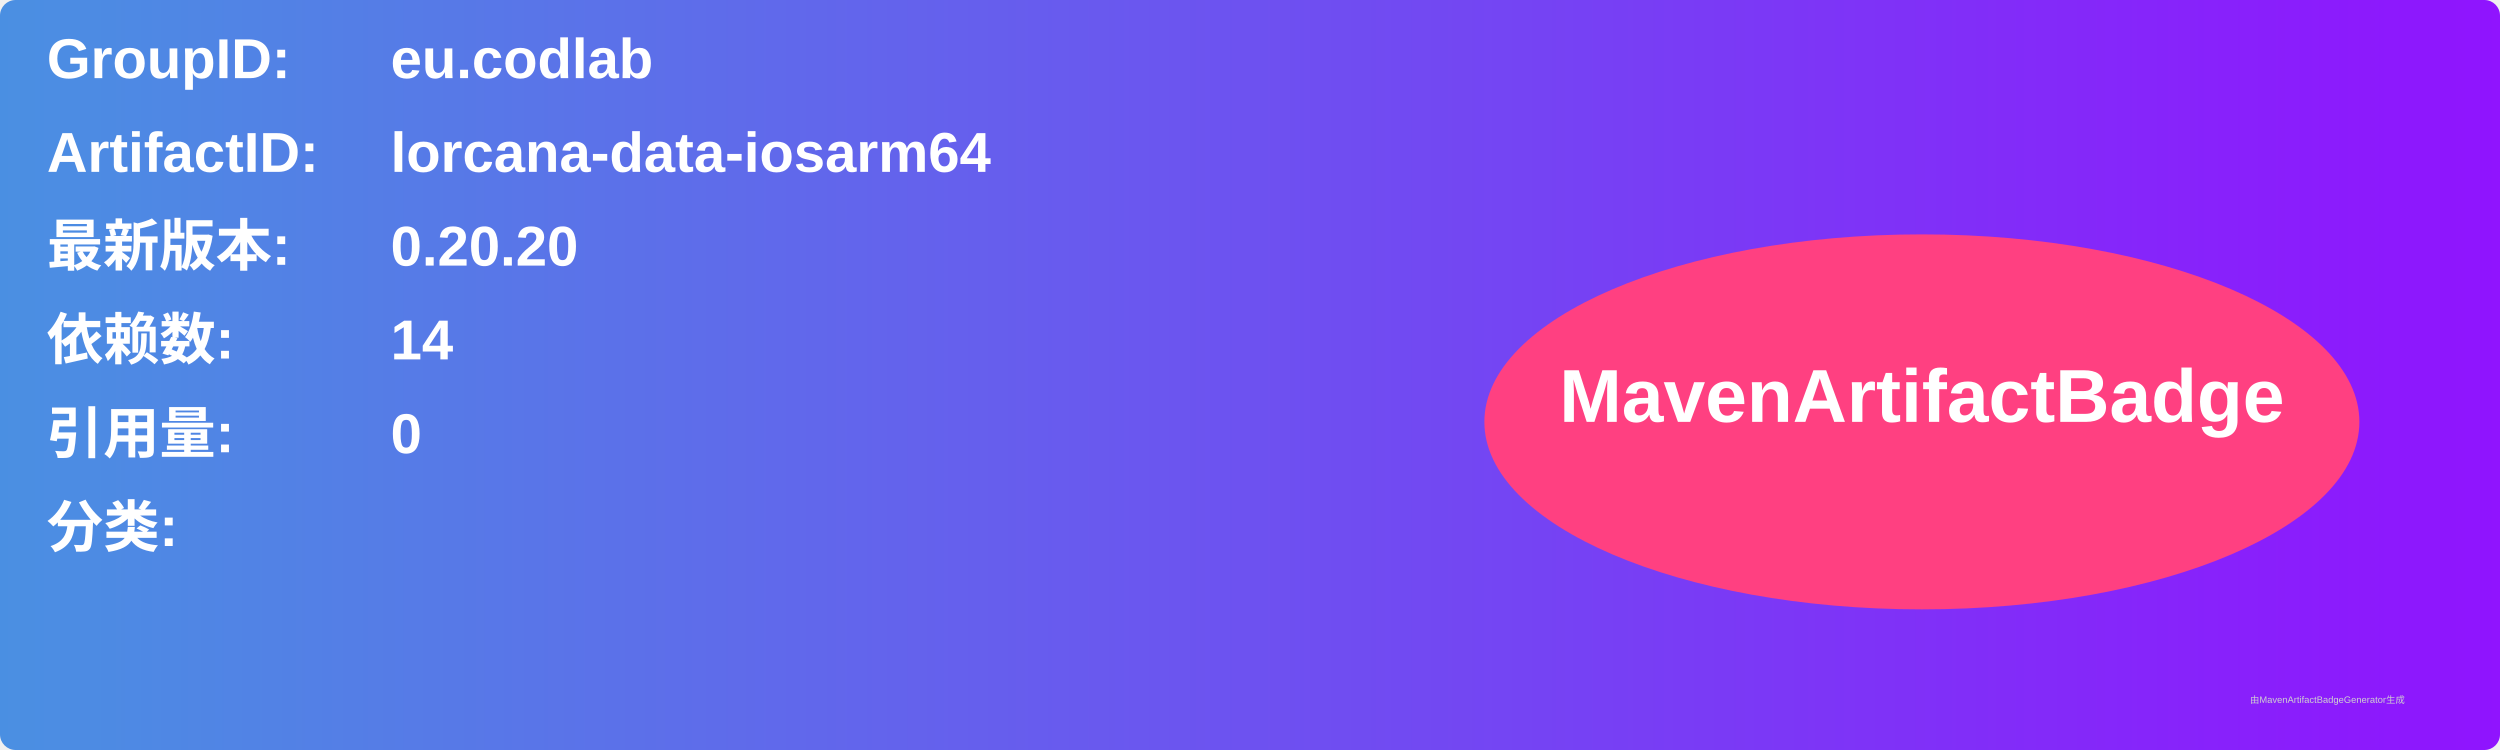
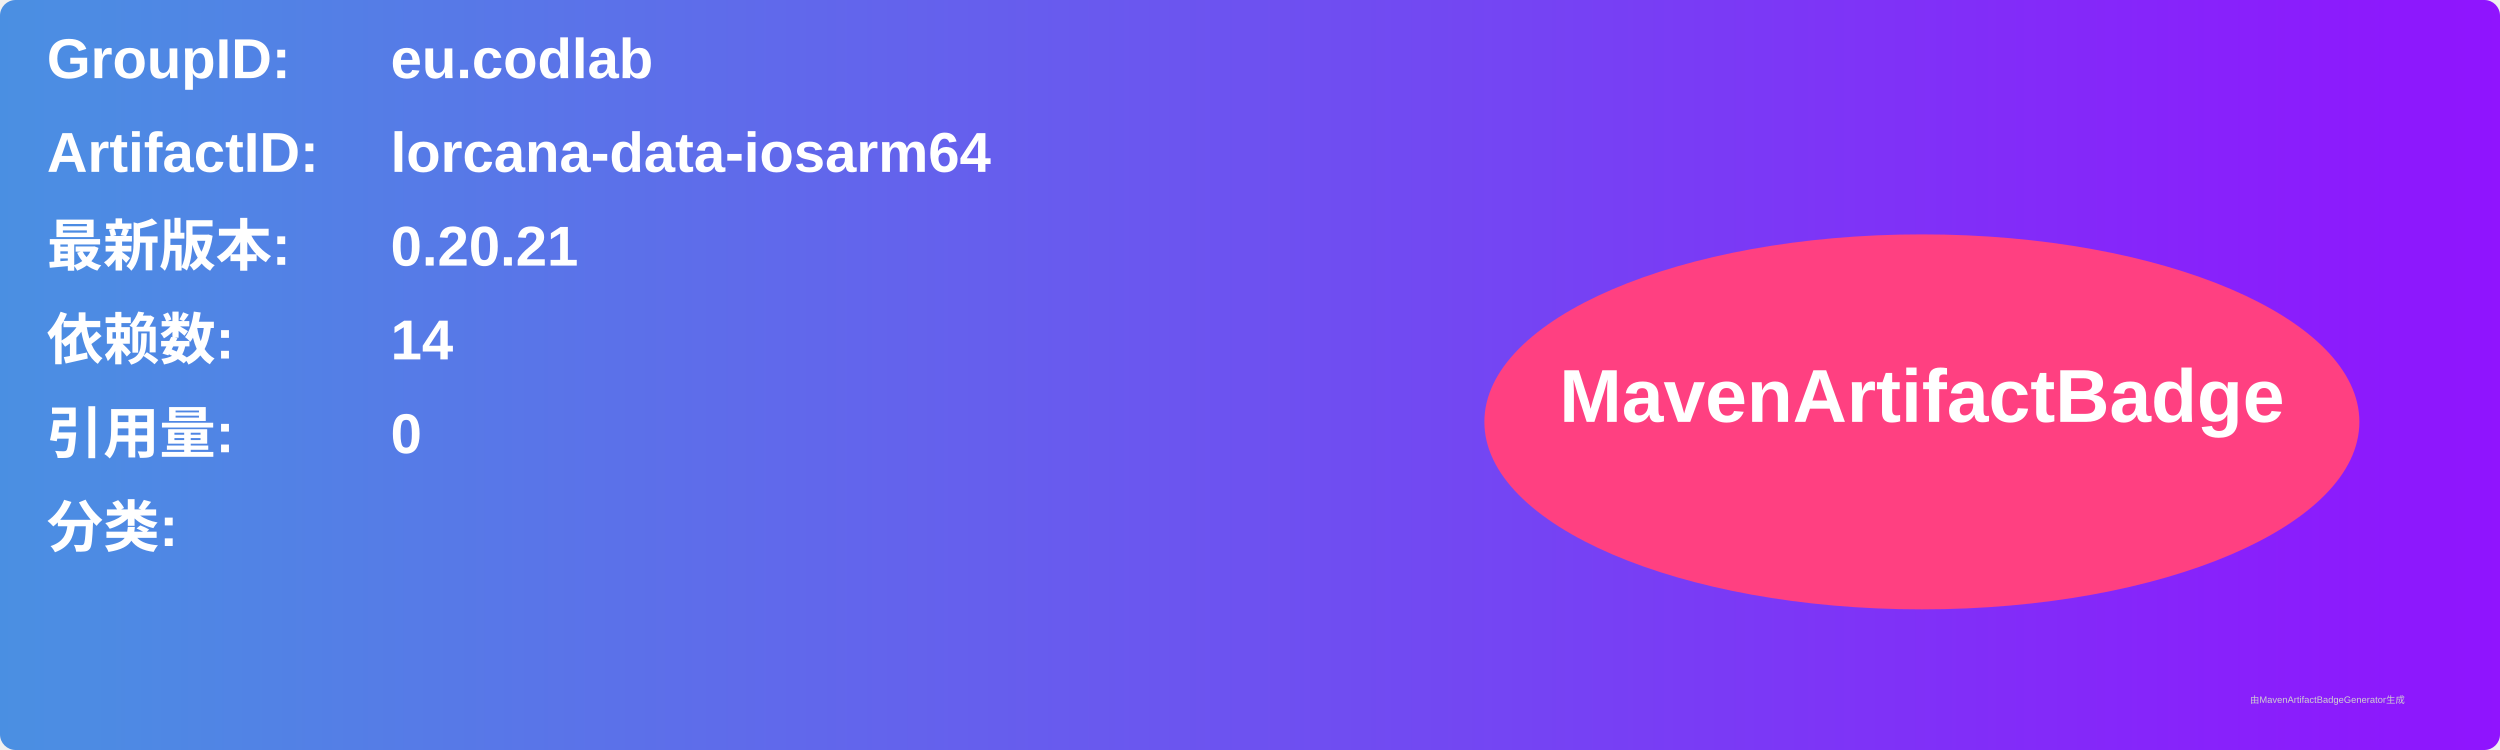
<svg xmlns="http://www.w3.org/2000/svg" width="800" height="240" viewBox="0 0 800 240">
  <linearGradient id="grad" x1="0%" y1="0%" x2="100%" y2="0%">
    <stop offset="0%" stop-color="#4a90e2" />
    <stop offset="100%" stop-color="#9013fe" />
  </linearGradient>
  <rect width="100%" height="100%" rx="5" ry="5" fill="url(#grad)" />
  <g transform="translate(15, 15)">
    <text x="0" y="10" font-family="Arial" font-size="18" fill="white" font-weight="bold" width="260">GroupID:</text>
    <text x="110" y="10" font-family="Arial" font-size="18" fill="white" font-weight="bold" width="460">eu.codlab</text>
    <text x="0" y="40" font-family="Arial" font-size="18" fill="white" font-weight="bold" width="260">ArtifactID:</text>
    <text x="110" y="40" font-family="Arial" font-size="18" fill="white" font-weight="bold" width="460">lorcana-data-iosarm64</text>
    <text x="0" y="70" font-family="Arial" font-size="18" fill="white" font-weight="bold">最新版本:</text>
    <text x="110" y="70" font-family="Arial" font-size="18" fill="white" font-weight="bold">
-       <tspan font-weight="bold">0.20.20</tspan>
+       <tspan font-weight="bold">0.20.21</tspan>
    </text>
    <text x="0" y="100" font-family="Arial" font-size="18" fill="white" font-weight="bold">依赖数: </text>
    <text x="110" y="100" font-family="Arial" font-size="18" fill="white">
      <tspan font-weight="bold">14</tspan>
    </text>
    <text x="0" y="130" font-family="Arial" font-size="18" fill="white" font-weight="bold">引用量: </text>
    <text x="110" y="130" font-family="Arial" font-size="18" fill="white">
      <tspan font-weight="bold">0</tspan>
    </text>
    <text x="0" y="160" font-family="Arial" font-size="18" fill="white" font-weight="bold">分类:</text>
    <text x="10" y="190" font-family="Arial" font-size="10" fill="white">
      <tspan font-weight="bold" />
    </text>
    <ellipse cx="600" cy="120" rx="140" ry="60" fill="#ff4081" />
    <text x="600" y="120" text-anchor="middle" font-family="Arial" font-size="24" fill="white" font-weight="bold">MavenArtifactBadge</text>
  </g>
  <text x="720" y="225" font-family="Arial" font-size="3" fill="#d0d0d0">由MavenArtifactBadgeGenerator生成</text>
</svg>
